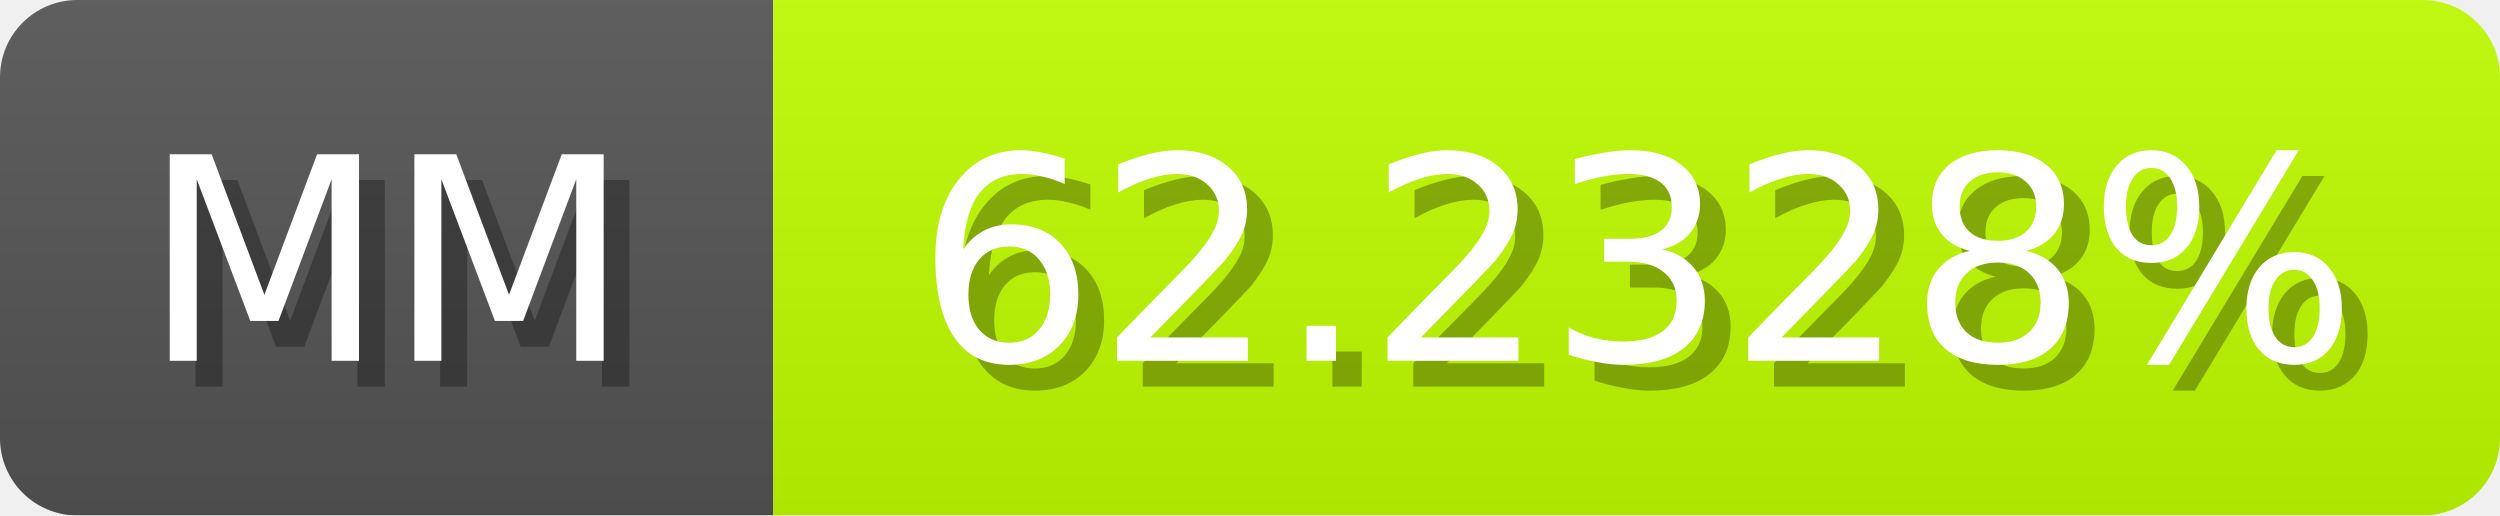
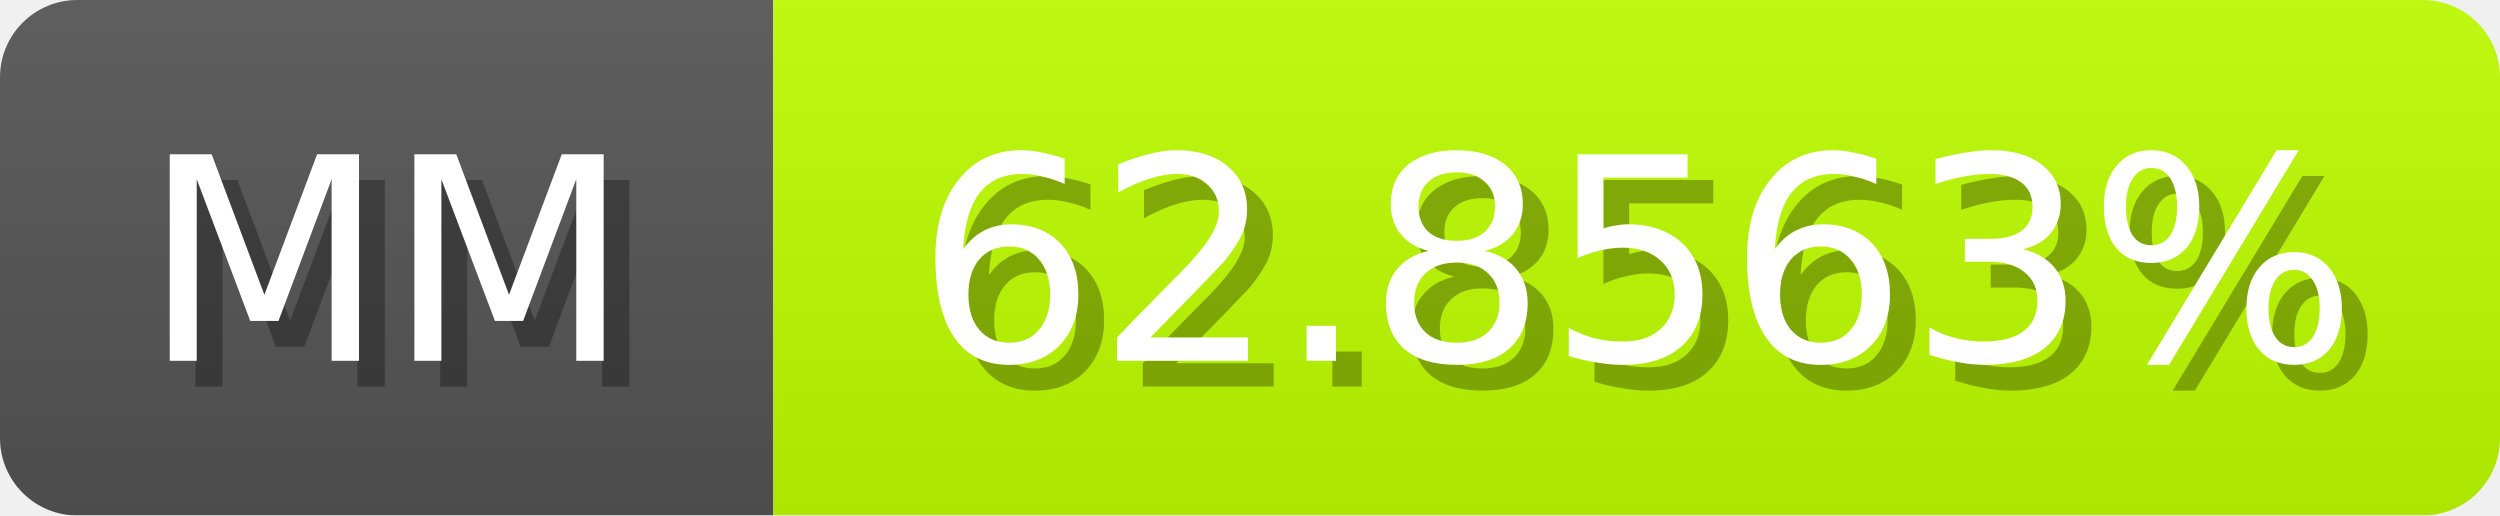
<svg xmlns="http://www.w3.org/2000/svg" width="97" height="20">
  <linearGradient id="b" x2="0" y2="100%">
    <stop offset="0" stop-color="#bbb" stop-opacity=".1" />
    <stop offset="1" stop-opacity=".1" />
  </linearGradient>
  <mask id="anybadge_1">
    <rect width="97" height="20" rx="3" fill="#fff" />
  </mask>
  <g mask="url(#anybadge_1)">
    <path fill="#555" d="M0 0h30v20H0z" />
-     <path fill="#c1ff00" d="M30 0h67v20H30z" />
+     <path fill="#beff00" d="M30 0h67v20H30z" />
    <path fill="url(#b)" d="M0 0h97v20H0z" />
  </g>
  <g fill="#fff" text-anchor="middle" font-family="DejaVu Sans,Verdana,Geneva,sans-serif" font-size="11">
    <text x="16.0" y="15" fill="#010101" fill-opacity=".3">MM</text>
    <text x="15.0" y="14">MM</text>
  </g>
  <g fill="#fff" text-anchor="middle" font-family="DejaVu Sans,Verdana,Geneva,sans-serif" font-size="11">
-     <text x="64.5" y="15" fill="#010101" fill-opacity=".3">62.2328%</text>
-     <text x="63.5" y="14">62.2328%</text>
+     <text x="64.5" y="15" fill="#010101" fill-opacity=".3">62.8563%</text>
+     <text x="63.5" y="14">62.8563%</text>
  </g>
</svg>
